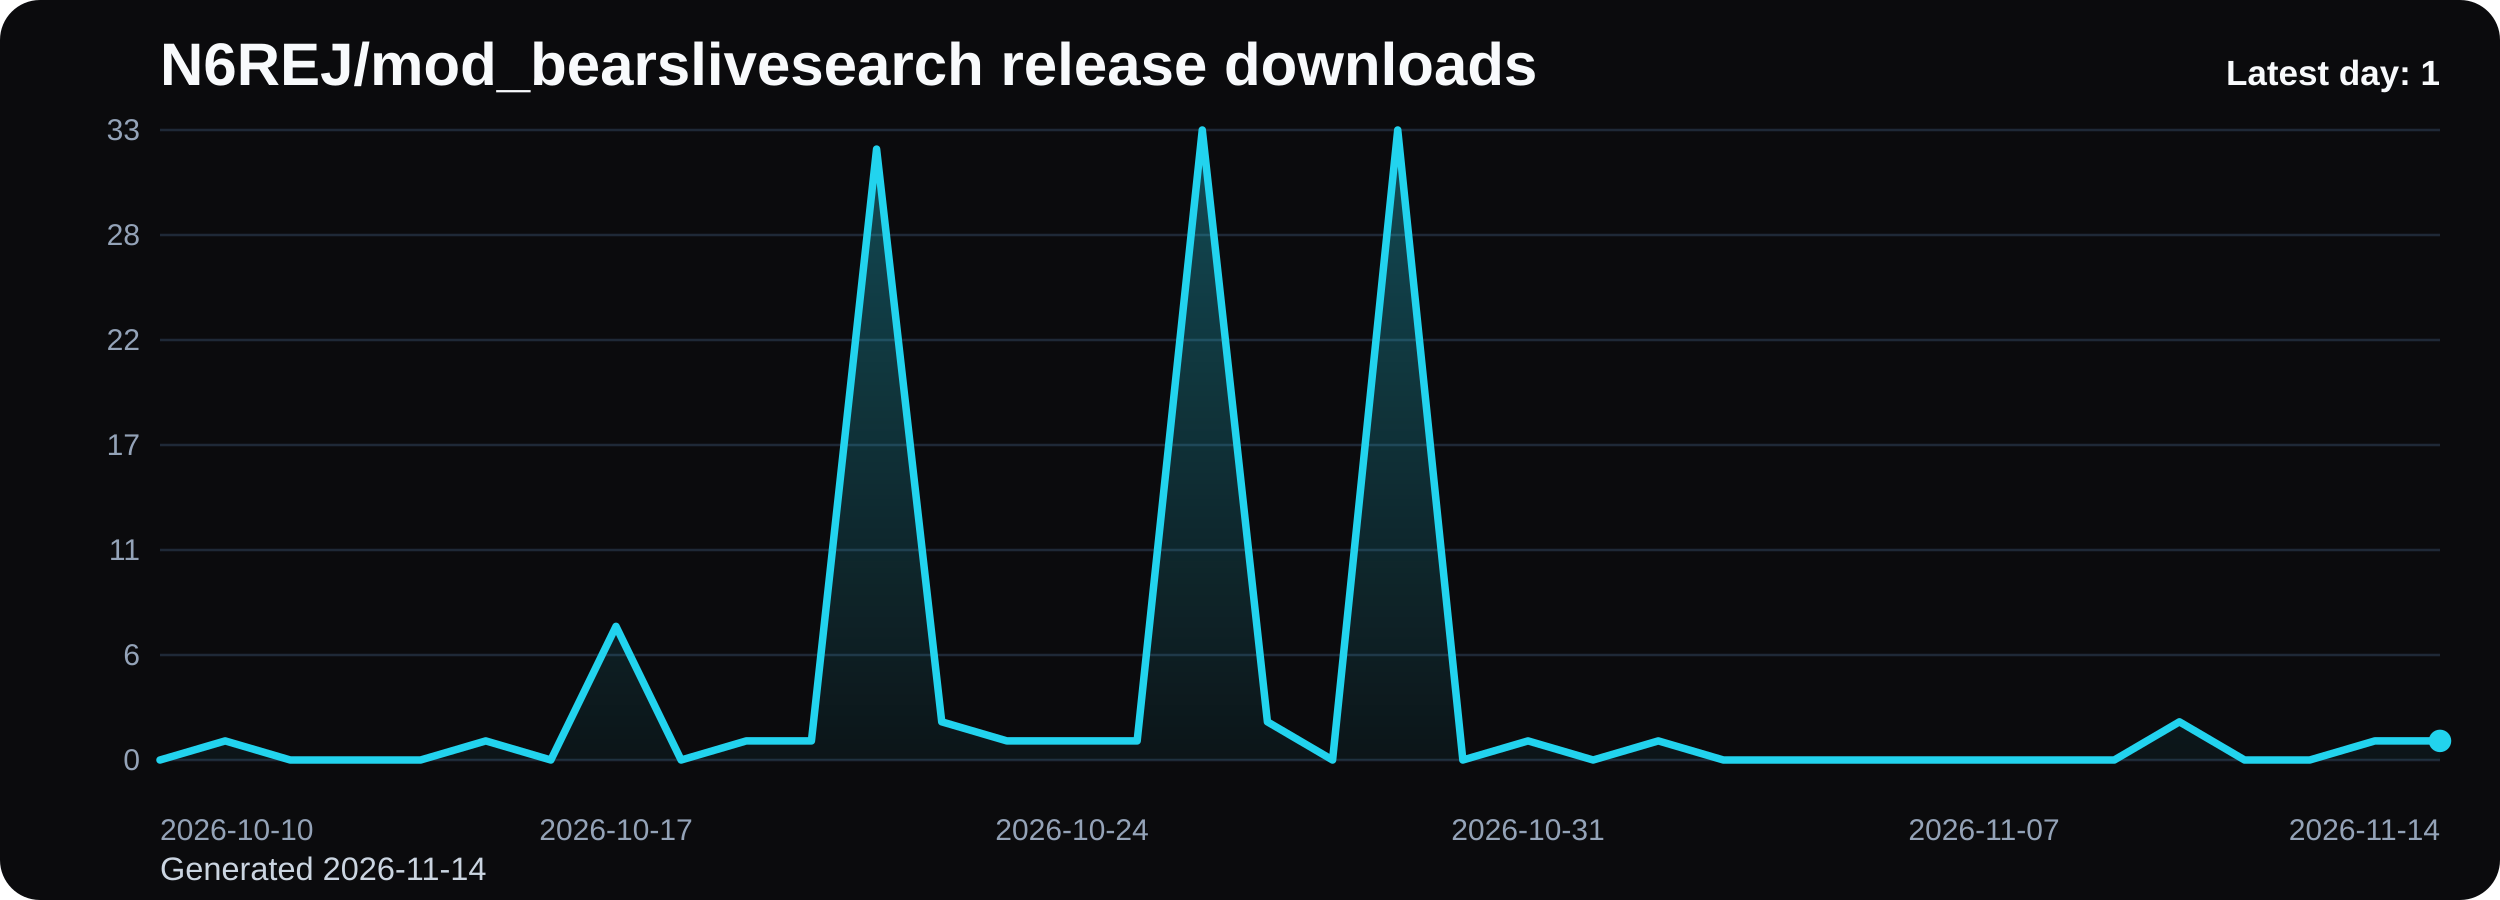
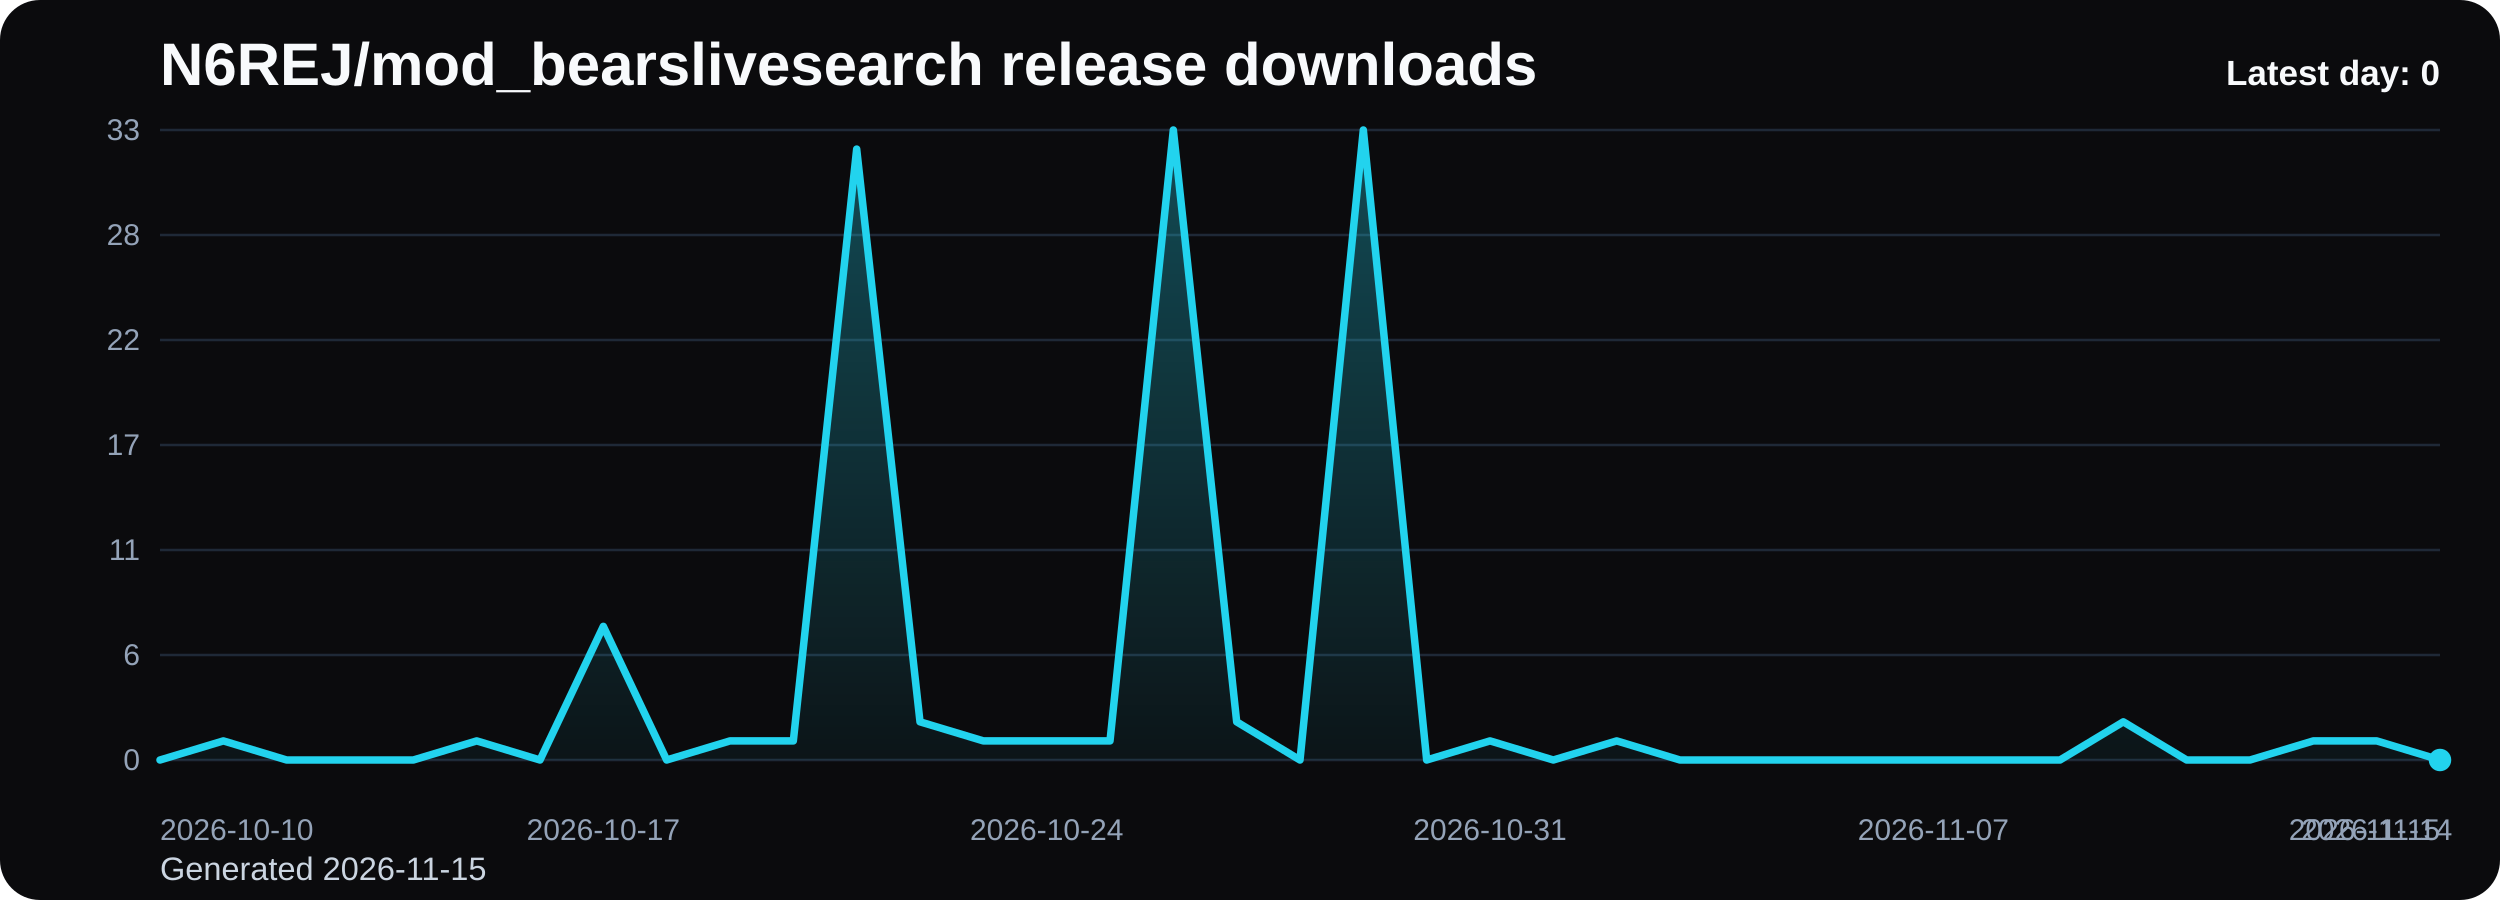
<svg xmlns="http://www.w3.org/2000/svg" viewBox="0 0 1000 360" role="img" aria-label="N6REJ/mod_bearslivesearch release downloads chart">
  <defs>
    <linearGradient id="fill-daily-black" x1="0" y1="0" x2="0" y2="1">
      <stop offset="0%" stop-color="#22d3ee" stop-opacity="0.32" />
      <stop offset="100%" stop-color="#22d3ee" stop-opacity="0.05" />
    </linearGradient>
    <style>
      .bg { fill: #0b0b0d; }
      .title { font: 700 24px Arial, sans-serif; fill: #f8fafc; }
      .sub { font: 400 13px Arial, sans-serif; fill: #cbd5e1; }
      .grid { stroke: #1f2937; stroke-width: 1; }
      .axis { font: 400 12px Arial, sans-serif; fill: #94a3b8; }
      .line { fill: none; stroke: #22d3ee; stroke-width: 3; stroke-linecap: round; stroke-linejoin: round; }
      .dot { fill: #22d3ee; }
      .value { font: 600 11px Arial, sans-serif; fill: #cbd5e1; }
      .latest { font: 700 14px Arial, sans-serif; fill: #f8fafc; }
    </style>
  </defs>
  <rect class="bg" x="0" y="0" width="1000" height="360" rx="16" />
  <text class="title" x="64" y="34">N6REJ/mod_bearslivesearch release downloads</text>
-   <text class="sub" x="64" y="352">Generated 2026-11-14</text>
+   <text class="sub" x="64" y="352">Generated 2026-11-15</text>
  <line x1="64" y1="52.00" x2="976" y2="52.00" class="grid" />
  <text x="56" y="56.00" text-anchor="end" class="axis">33</text>
  <line x1="64" y1="94.00" x2="976" y2="94.00" class="grid" />
  <text x="56" y="98.00" text-anchor="end" class="axis">28</text>
  <line x1="64" y1="136.00" x2="976" y2="136.00" class="grid" />
  <text x="56" y="140.00" text-anchor="end" class="axis">22</text>
  <line x1="64" y1="178.00" x2="976" y2="178.00" class="grid" />
  <text x="56" y="182.00" text-anchor="end" class="axis">17</text>
  <line x1="64" y1="220.00" x2="976" y2="220.00" class="grid" />
  <text x="56" y="224.00" text-anchor="end" class="axis">11</text>
  <line x1="64" y1="262.00" x2="976" y2="262.00" class="grid" />
  <text x="56" y="266.00" text-anchor="end" class="axis">6</text>
  <line x1="64" y1="304.00" x2="976" y2="304.00" class="grid" />
  <text x="56" y="308.00" text-anchor="end" class="axis">0</text>
-   <path d="M 64.00 304 L 64.00 304.00 L 90.06 296.36 L 116.11 304.00 L 142.17 304.00 L 168.23 304.00 L 194.29 296.36 L 220.34 304.00 L 246.40 250.55 L 272.46 304.00 L 298.51 296.36 L 324.57 296.36 L 350.63 59.64 L 376.69 288.73 L 402.74 296.36 L 428.80 296.36 L 454.86 296.36 L 480.91 52.00 L 506.97 288.73 L 533.03 304.00 L 559.09 52.00 L 585.14 304.00 L 611.20 296.36 L 637.26 304.00 L 663.31 296.36 L 689.37 304.00 L 715.43 304.00 L 741.49 304.00 L 767.54 304.00 L 793.60 304.00 L 819.66 304.00 L 845.71 304.00 L 871.77 288.73 L 897.83 304.00 L 923.89 304.00 L 949.94 296.36 L 976.00 296.36 L 976.00 304 Z" fill="url(#fill-daily-black)" />
-   <polyline class="line" points="64.00,304.00 90.06,296.36 116.11,304.00 142.17,304.00 168.23,304.00 194.29,296.36 220.34,304.00 246.40,250.55 272.46,304.00 298.51,296.36 324.57,296.36 350.63,59.64 376.69,288.73 402.74,296.36 428.80,296.36 454.86,296.36 480.91,52.00 506.97,288.73 533.03,304.00 559.09,52.00 585.14,304.00 611.20,296.36 637.26,304.00 663.31,296.36 689.37,304.00 715.43,304.00 741.49,304.00 767.54,304.00 793.60,304.00 819.66,304.00 845.71,304.00 871.77,288.73 897.83,304.00 923.89,304.00 949.94,296.36 976.00,296.36" />
-   <circle class="dot" cx="976.00" cy="296.36" r="4.5" />
+   <path d="M 64.00 304 L 64.00 304.00 L 89.33 296.36 L 114.67 304.00 L 140.00 304.00 L 165.33 304.00 L 190.67 296.36 L 216.00 304.00 L 241.33 250.55 L 266.67 304.00 L 292.00 296.36 L 317.33 296.36 L 342.67 59.64 L 368.00 288.73 L 393.33 296.36 L 418.67 296.36 L 444.00 296.36 L 469.33 52.00 L 494.67 288.73 L 520.00 304.00 L 545.33 52.00 L 570.67 304.00 L 596.00 296.36 L 621.33 304.00 L 646.67 296.36 L 672.00 304.00 L 697.33 304.00 L 722.67 304.00 L 748.00 304.00 L 773.33 304.00 L 798.67 304.00 L 824.00 304.00 L 849.33 288.73 L 874.67 304.00 L 900.00 304.00 L 925.33 296.36 L 950.67 296.36 L 976.00 304.00 L 976.00 304 Z" fill="url(#fill-daily-black)" />
+   <polyline class="line" points="64.00,304.00 89.33,296.36 114.67,304.00 140.00,304.00 165.33,304.00 190.67,296.36 216.00,304.00 241.33,250.55 266.67,304.00 292.00,296.36 317.33,296.36 342.67,59.64 368.00,288.73 393.33,296.36 418.67,296.36 444.00,296.36 469.33,52.00 494.67,288.73 520.00,304.00 545.33,52.00 570.67,304.00 596.00,296.36 621.33,304.00 646.67,296.36 672.00,304.00 697.33,304.00 722.67,304.00 748.00,304.00 773.33,304.00 798.67,304.00 824.00,304.00 849.33,288.73 874.67,304.00 900.00,304.00 925.33,296.36 950.67,296.36 976.00,304.00" />
+   <circle class="dot" cx="976.00" cy="304.00" r="4.5" />
  <text class="axis" x="64.00" y="336" text-anchor="start">2026-10-10</text>
-   <text class="axis" x="246.40" y="336" text-anchor="middle">2026-10-17</text>
-   <text class="axis" x="428.80" y="336" text-anchor="middle">2026-10-24</text>
-   <text class="axis" x="611.20" y="336" text-anchor="middle">2026-10-31</text>
-   <text class="axis" x="793.60" y="336" text-anchor="middle">2026-11-07</text>
-   <text class="axis" x="976.00" y="336" text-anchor="end">2026-11-14</text>
-   <text class="latest" x="976" y="34" text-anchor="end">Latest day: 1</text>
+   <text class="axis" x="241.33" y="336" text-anchor="middle">2026-10-17</text>
+   <text class="axis" x="418.67" y="336" text-anchor="middle">2026-10-24</text>
+   <text class="axis" x="596.00" y="336" text-anchor="middle">2026-10-31</text>
+   <text class="axis" x="773.33" y="336" text-anchor="middle">2026-11-07</text>
+   <text class="axis" x="950.67" y="336" text-anchor="middle">2026-11-14</text>
+   <text class="axis" x="976.00" y="336" text-anchor="end">2026-11-15</text>
+   <text class="latest" x="976" y="34" text-anchor="end">Latest day: 0</text>
</svg>
